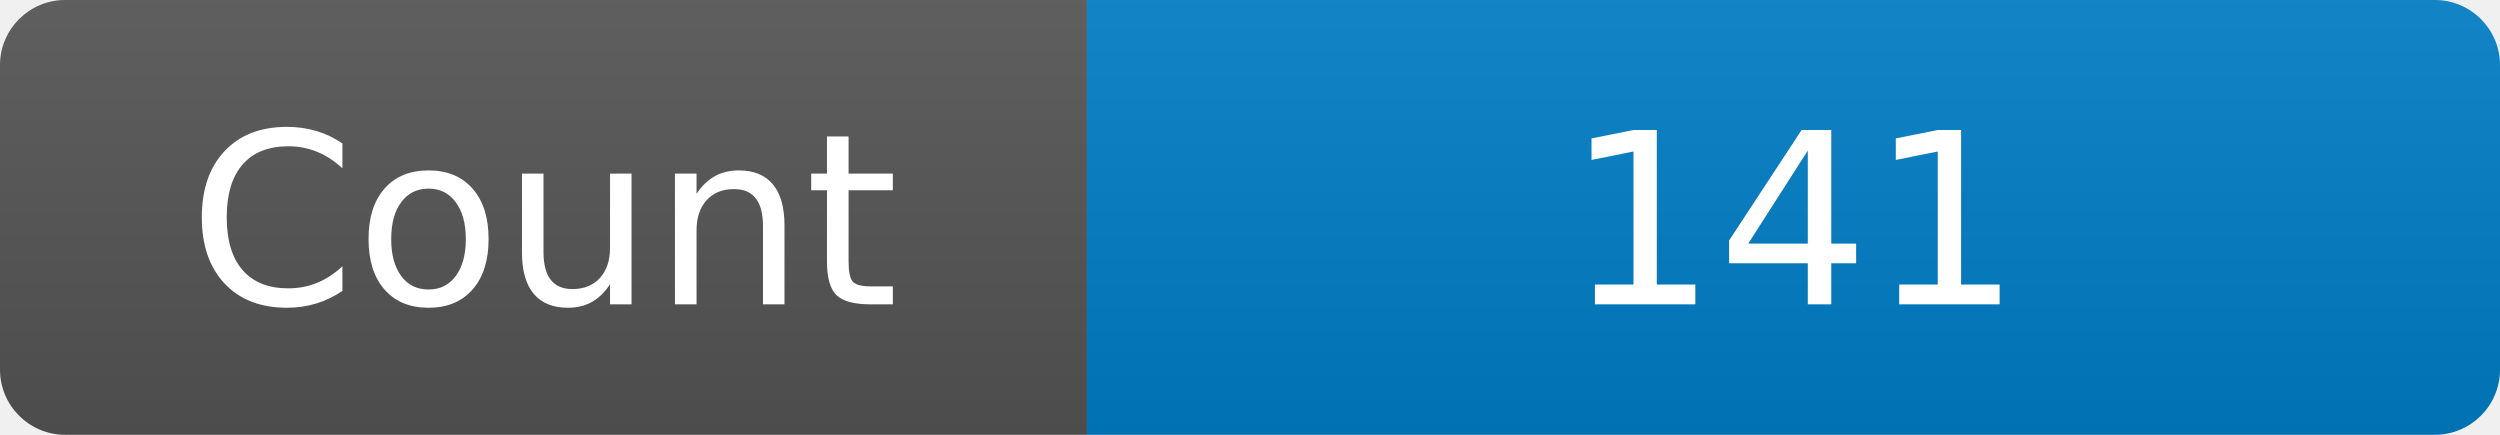
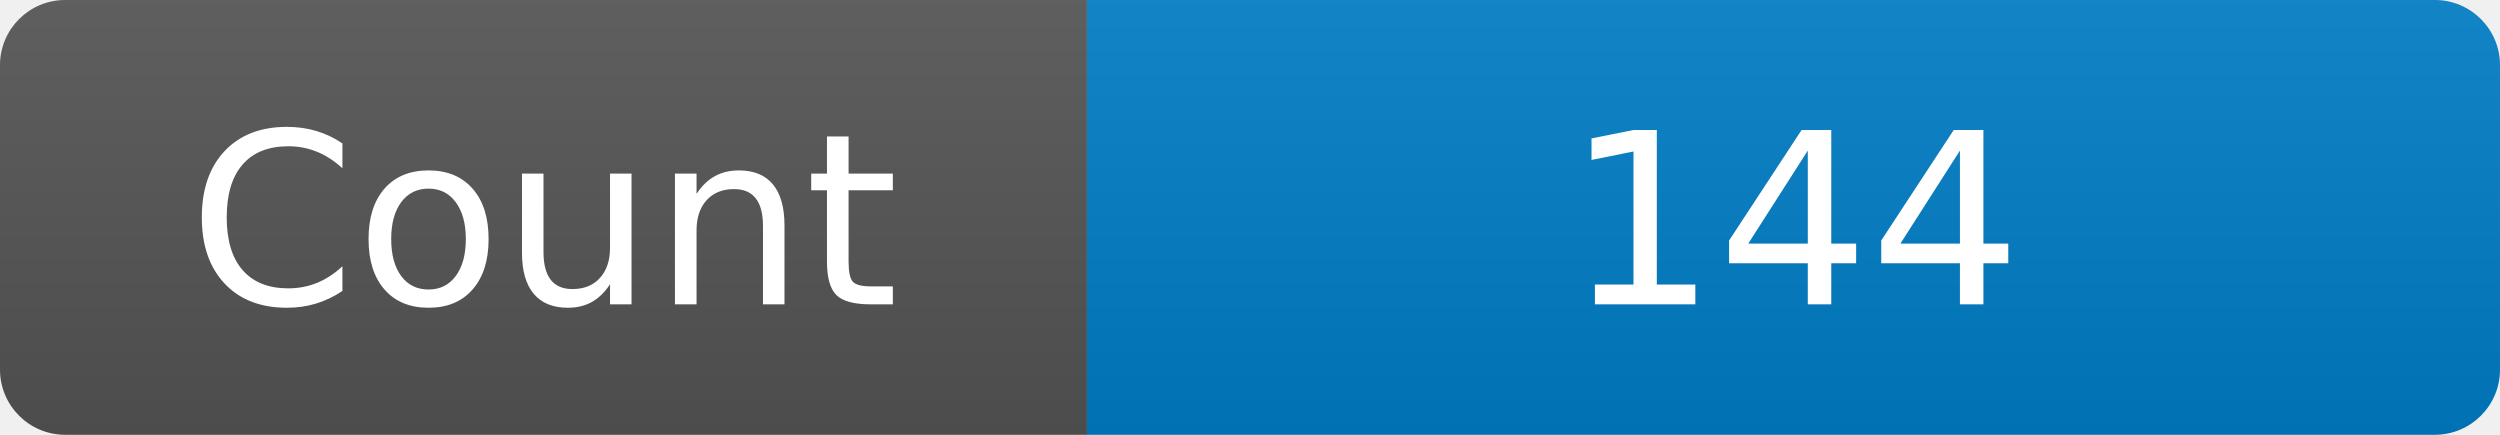
<svg xmlns="http://www.w3.org/2000/svg" width="115" height="20" role="img" aria-label="Maintained?: yes">
  <linearGradient id="s" x2="0" y2="100%">
    <stop offset="0" stop-color="#bbb" stop-opacity=".1" />
    <stop offset="1" stop-opacity=".1" />
  </linearGradient>
  <clipPath id="r">
    <rect width="115" height="20" rx="3" fill="#fff" />
  </clipPath>
  <g clip-path="url(#r)">
    <rect width="50" height="20" fill="#555" />
    <rect x="50" width="160" height="20" fill="#007ec6" />
    <rect width="115" height="20" fill="url(#s)" />
  </g>
  <g fill="#fff" text-anchor="middle" font-family="Verdana,Geneva,DejaVu Sans,sans-serif" font-size="110">
    <text x="250" y="140" transform="scale(.1)" fill="#fff">Count</text>
-     <text x="825" y="140" transform="scale(.1)" fill="#fff">141</text>
+     <text x="825" y="140" transform="scale(.1)" fill="#fff">144</text>
  </g>
</svg>
